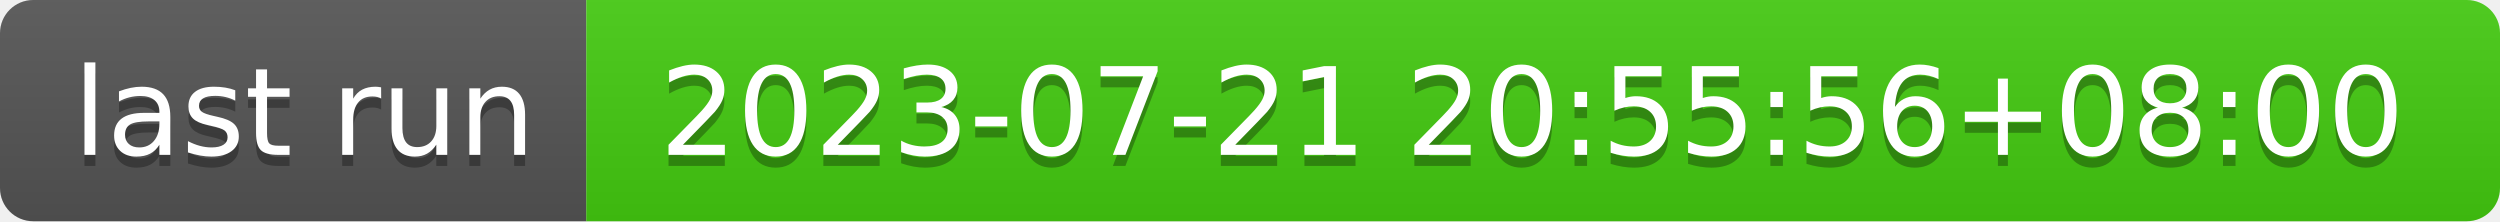
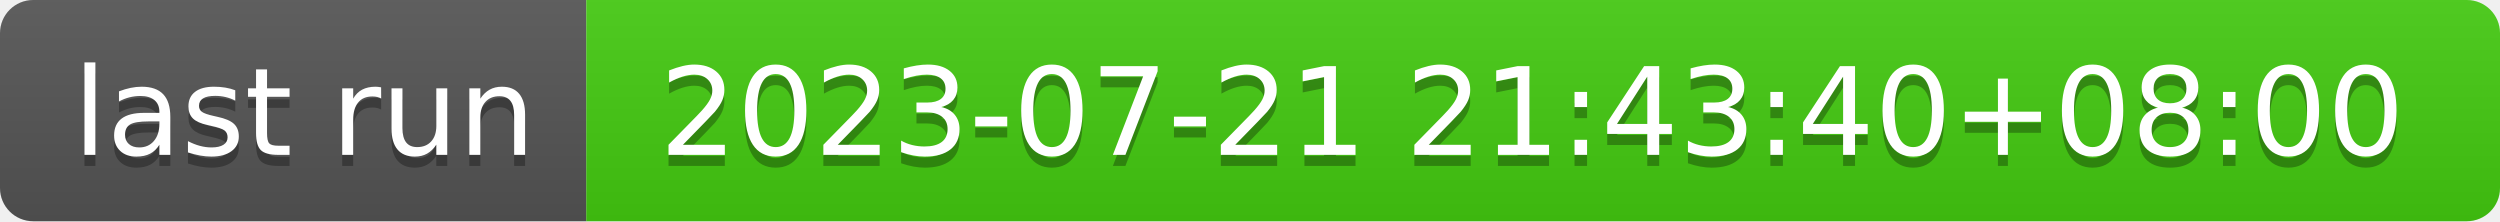
- <svg xmlns="http://www.w3.org/2000/svg" width="226" height="20" role="img" aria-label="last run: 2023-07-21 20:55:56+08:00">
+ <svg xmlns="http://www.w3.org/2000/svg" width="226" height="20" role="img" aria-label="last run: 2023-07-21 21:43:40+08:00">
  <linearGradient id="s" x2="0" y2="100%">
    <stop offset="0" stop-color="#bbb" stop-opacity=".1" />
    <stop offset="1" stop-opacity=".1" />
  </linearGradient>
  <clipPath id="r">
    <rect width="226" height="20" rx="3" fill="#fff" />
  </clipPath>
  <g clip-path="url(#r)">
    <rect width="53" height="20" fill="#555" />
    <rect x="53" width="173" height="20" fill="#4c1" />
    <rect width="226" height="20" fill="url(#s)" />
  </g>
  <g fill="#fff" text-anchor="middle" font-family="Verdana,Geneva,DejaVu Sans,sans-serif" text-rendering="geometricPrecision" font-size="110">
    <text aria-hidden="true" x="275" y="150" fill="#010101" fill-opacity=".3" transform="scale(.1)" textLength="430">last run</text>
    <text x="275" y="140" transform="scale(.1)" fill="#fff" textLength="430">last run</text>
-     <text aria-hidden="true" x="1385" y="150" fill="#010101" fill-opacity=".3" transform="scale(.1)" textLength="1630">2023-07-21 20:55:56+08:00</text>
-     <text x="1385" y="140" transform="scale(.1)" fill="#fff" textLength="1630">2023-07-21 20:55:56+08:00</text>
+     <text aria-hidden="true" x="1385" y="150" fill="#010101" fill-opacity=".3" transform="scale(.1)" textLength="1630">2023-07-21 21:43:40+08:00</text>
+     <text x="1385" y="140" transform="scale(.1)" fill="#fff" textLength="1630">2023-07-21 21:43:40+08:00</text>
  </g>
</svg>
